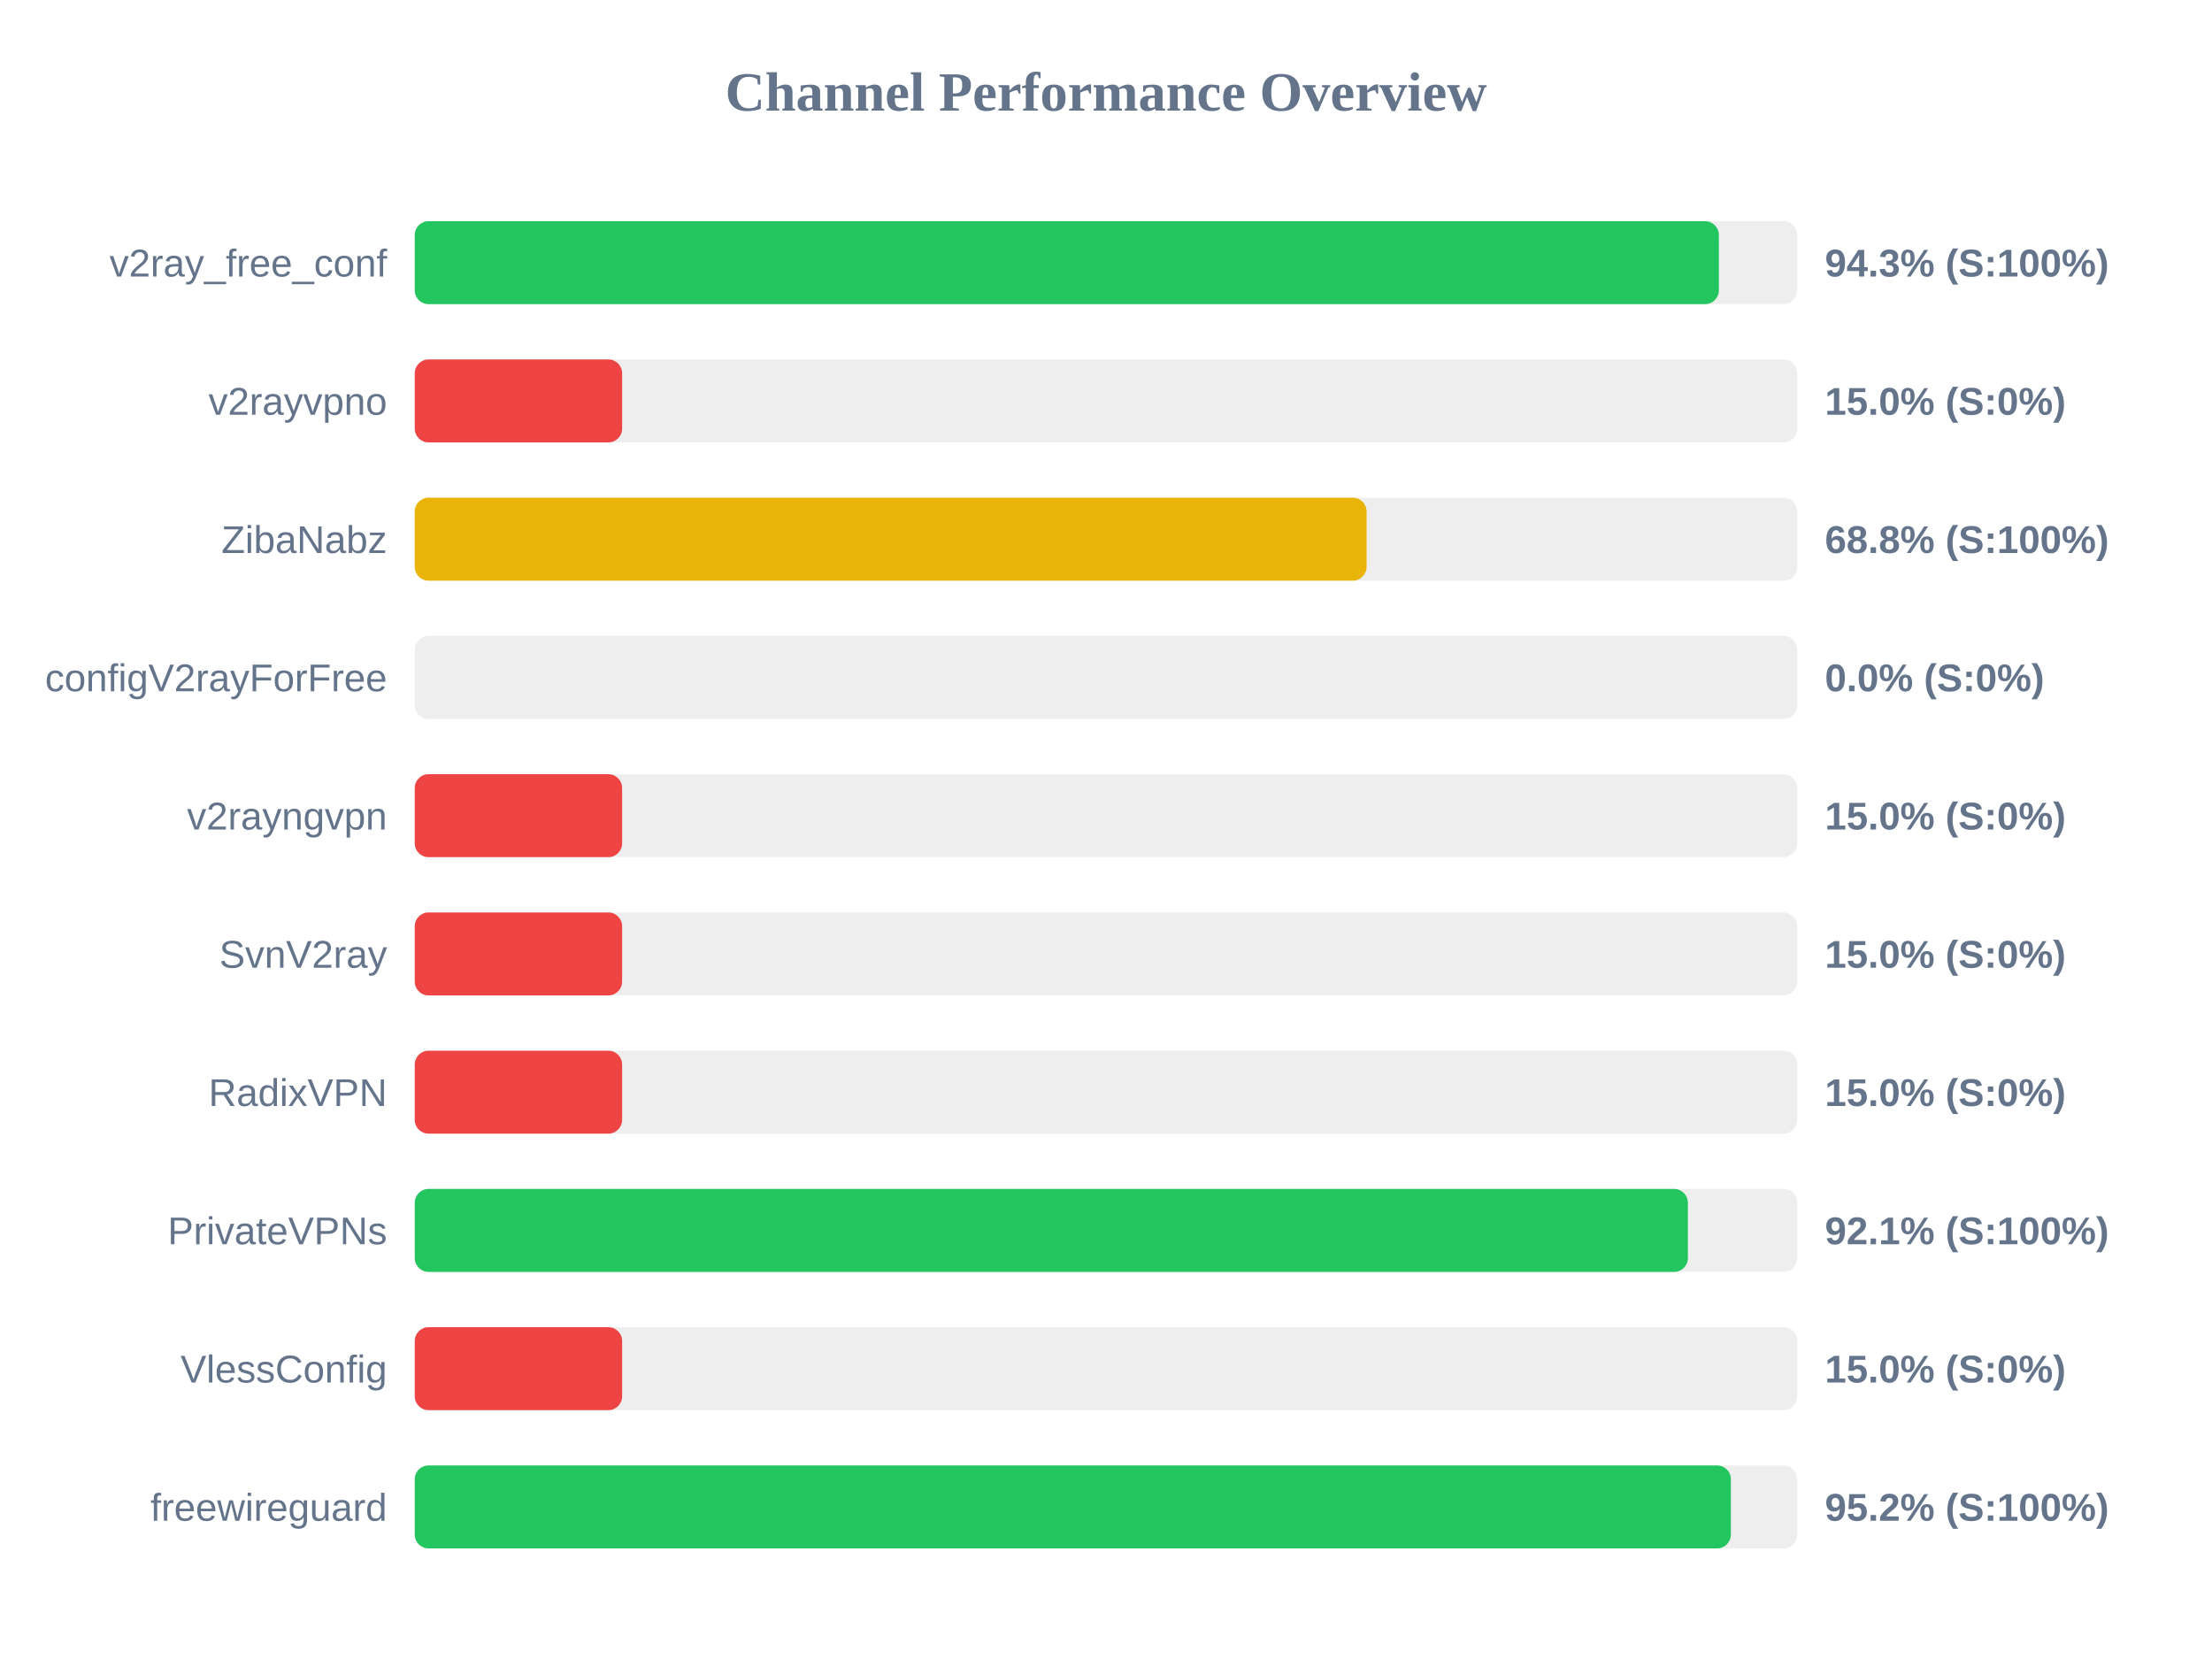
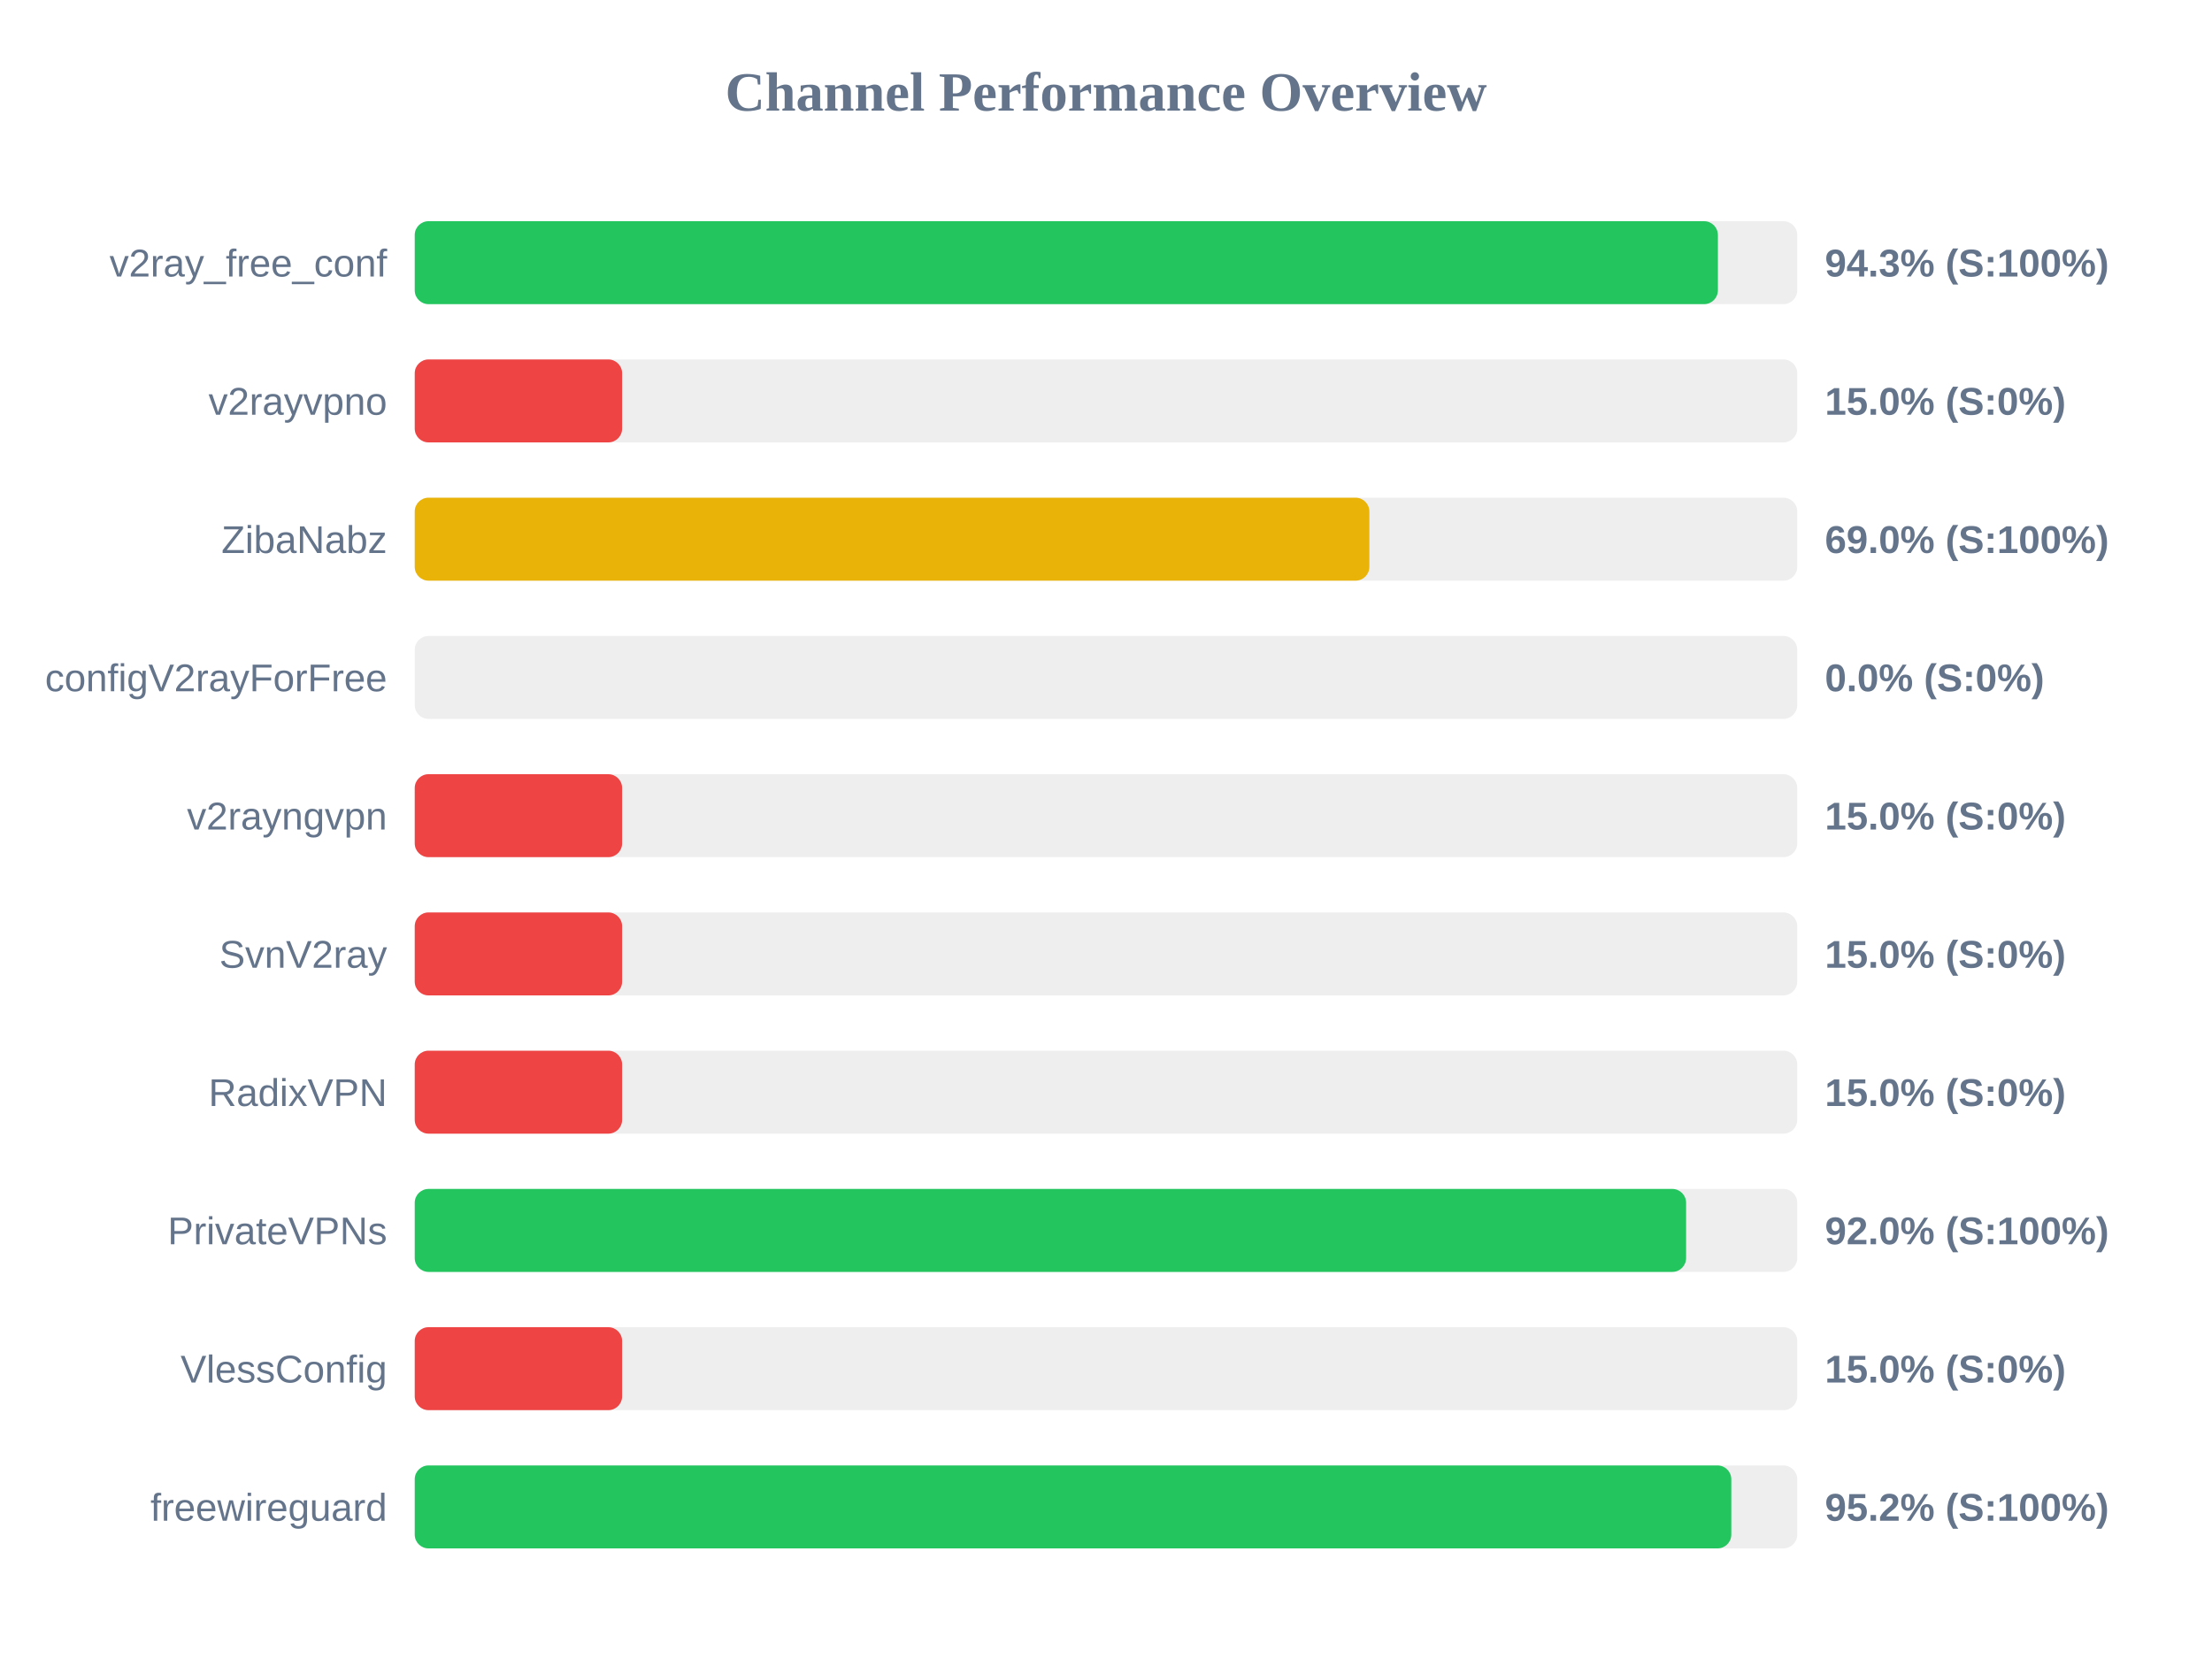
<svg xmlns="http://www.w3.org/2000/svg" width="800" height="600" version="1.1">
  <style>
        .row { font: 14px Arial; fill: #64748b; }
        .score { font: bold 14px Arial; fill: #64748b; }
    </style>
  <text x="400" y="40" text-anchor="middle" font-size="20px" font-weight="bold" fill="#64748b">Channel Performance Overview</text>
  <rect x="150" y="80" width="500" height="30" fill="#eee" rx="5" />
-   <rect x="150" y="80" width="471.65" height="30" fill="#22c55e" rx="5" />
+   <rect x="150" y="80" width="471.3" height="30" fill="#22c55e" rx="5" />
  <text x="140" y="100" text-anchor="end" class="row">v2ray_free_conf</text>
  <text x="660" y="100" text-anchor="start" class="score">94.3% (S:100%)</text>
  <rect x="150" y="130" width="500" height="30" fill="#eee" rx="5" />
  <rect x="150" y="130" width="75.0" height="30" fill="#ef4444" rx="5" />
  <text x="140" y="150" text-anchor="end" class="row">v2rayvpno</text>
  <text x="660" y="150" text-anchor="start" class="score">15.0% (S:0%)</text>
  <rect x="150" y="180" width="500" height="30" fill="#eee" rx="5" />
-   <rect x="150" y="180" width="344.25" height="30" fill="#eab308" rx="5" />
+   <rect x="150" y="180" width="345.25" height="30" fill="#eab308" rx="5" />
  <text x="140" y="200" text-anchor="end" class="row">ZibaNabz</text>
-   <text x="660" y="200" text-anchor="start" class="score">68.8% (S:100%)</text>
+   <text x="660" y="200" text-anchor="start" class="score">69.0% (S:100%)</text>
  <rect x="150" y="230" width="500" height="30" fill="#eee" rx="5" />
  <rect x="150" y="230" width="0.0" height="30" fill="#ef4444" rx="5" />
  <text x="140" y="250" text-anchor="end" class="row">configV2rayForFree</text>
  <text x="660" y="250" text-anchor="start" class="score">0.0% (S:0%)</text>
  <rect x="150" y="280" width="500" height="30" fill="#eee" rx="5" />
  <rect x="150" y="280" width="75.0" height="30" fill="#ef4444" rx="5" />
  <text x="140" y="300" text-anchor="end" class="row">v2rayngvpn</text>
  <text x="660" y="300" text-anchor="start" class="score">15.0% (S:0%)</text>
  <rect x="150" y="330" width="500" height="30" fill="#eee" rx="5" />
  <rect x="150" y="330" width="75.0" height="30" fill="#ef4444" rx="5" />
  <text x="140" y="350" text-anchor="end" class="row">SvnV2ray</text>
  <text x="660" y="350" text-anchor="start" class="score">15.0% (S:0%)</text>
  <rect x="150" y="380" width="500" height="30" fill="#eee" rx="5" />
  <rect x="150" y="380" width="75.0" height="30" fill="#ef4444" rx="5" />
  <text x="140" y="400" text-anchor="end" class="row">RadixVPN</text>
  <text x="660" y="400" text-anchor="start" class="score">15.0% (S:0%)</text>
  <rect x="150" y="430" width="500" height="30" fill="#eee" rx="5" />
-   <rect x="150" y="430" width="460.45" height="30" fill="#22c55e" rx="5" />
+   <rect x="150" y="430" width="459.8" height="30" fill="#22c55e" rx="5" />
  <text x="140" y="450" text-anchor="end" class="row">PrivateVPNs</text>
-   <text x="660" y="450" text-anchor="start" class="score">92.1% (S:100%)</text>
+   <text x="660" y="450" text-anchor="start" class="score">92.0% (S:100%)</text>
  <rect x="150" y="480" width="500" height="30" fill="#eee" rx="5" />
  <rect x="150" y="480" width="75.0" height="30" fill="#ef4444" rx="5" />
  <text x="140" y="500" text-anchor="end" class="row">VlessConfig</text>
  <text x="660" y="500" text-anchor="start" class="score">15.0% (S:0%)</text>
  <rect x="150" y="530" width="500" height="30" fill="#eee" rx="5" />
-   <rect x="150" y="530" width="476.0" height="30" fill="#22c55e" rx="5" />
+   <rect x="150" y="530" width="476.15" height="30" fill="#22c55e" rx="5" />
  <text x="140" y="550" text-anchor="end" class="row">freewireguard</text>
  <text x="660" y="550" text-anchor="start" class="score">95.2% (S:100%)</text>
</svg>
